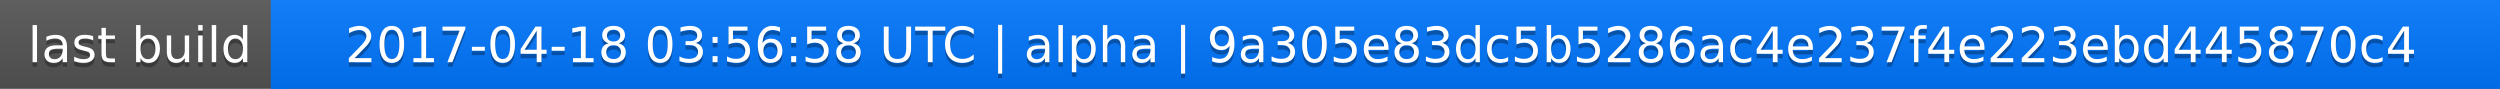
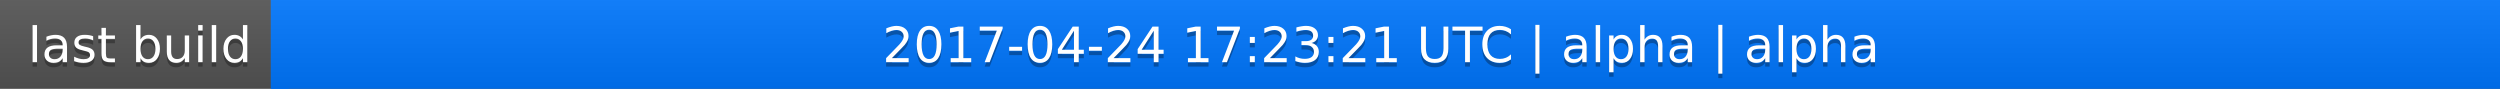
<svg xmlns="http://www.w3.org/2000/svg" width="563" height="20">
  <linearGradient id="a" x2="0" y2="100%">
    <stop offset="0" stop-color="#bbb" stop-opacity=".1" />
    <stop offset="1" stop-opacity=".1" />
  </linearGradient>
  <rect rx="0" width="563" height="20" fill="#555" />
  <rect rx="0" x="61" width="502" height="20" fill="#07f" />
  <path fill="#07f" d="M61 0h4v20h-4z" />
  <rect rx="0" width="563" height="20" fill="url(#a)" />
  <g fill="#fff" text-anchor="middle" font-family="DejaVu Sans,Verdana,Geneva,sans-serif" font-size="11">
    <text x="31.5" y="15" fill="#010101" fill-opacity=".3">last build</text>
    <text x="31.5" y="14">last build</text>
-     <text x="311" y="15" fill="#010101" fill-opacity=".3">2017-04-18 03:56:58 UTC | alpha | 9a305e83dc5b5286ac4e237f4e223ebd445870c4</text>
-     <text x="311" y="14">2017-04-18 03:56:58 UTC | alpha | 9a305e83dc5b5286ac4e237f4e223ebd445870c4</text>
+     <text x="311" y="15" fill="#010101" fill-opacity=".3">2017-04-24 17:23:21 UTC | alpha | alpha</text>
+     <text x="311" y="14">2017-04-24 17:23:21 UTC | alpha | alpha</text>
  </g>
</svg>
